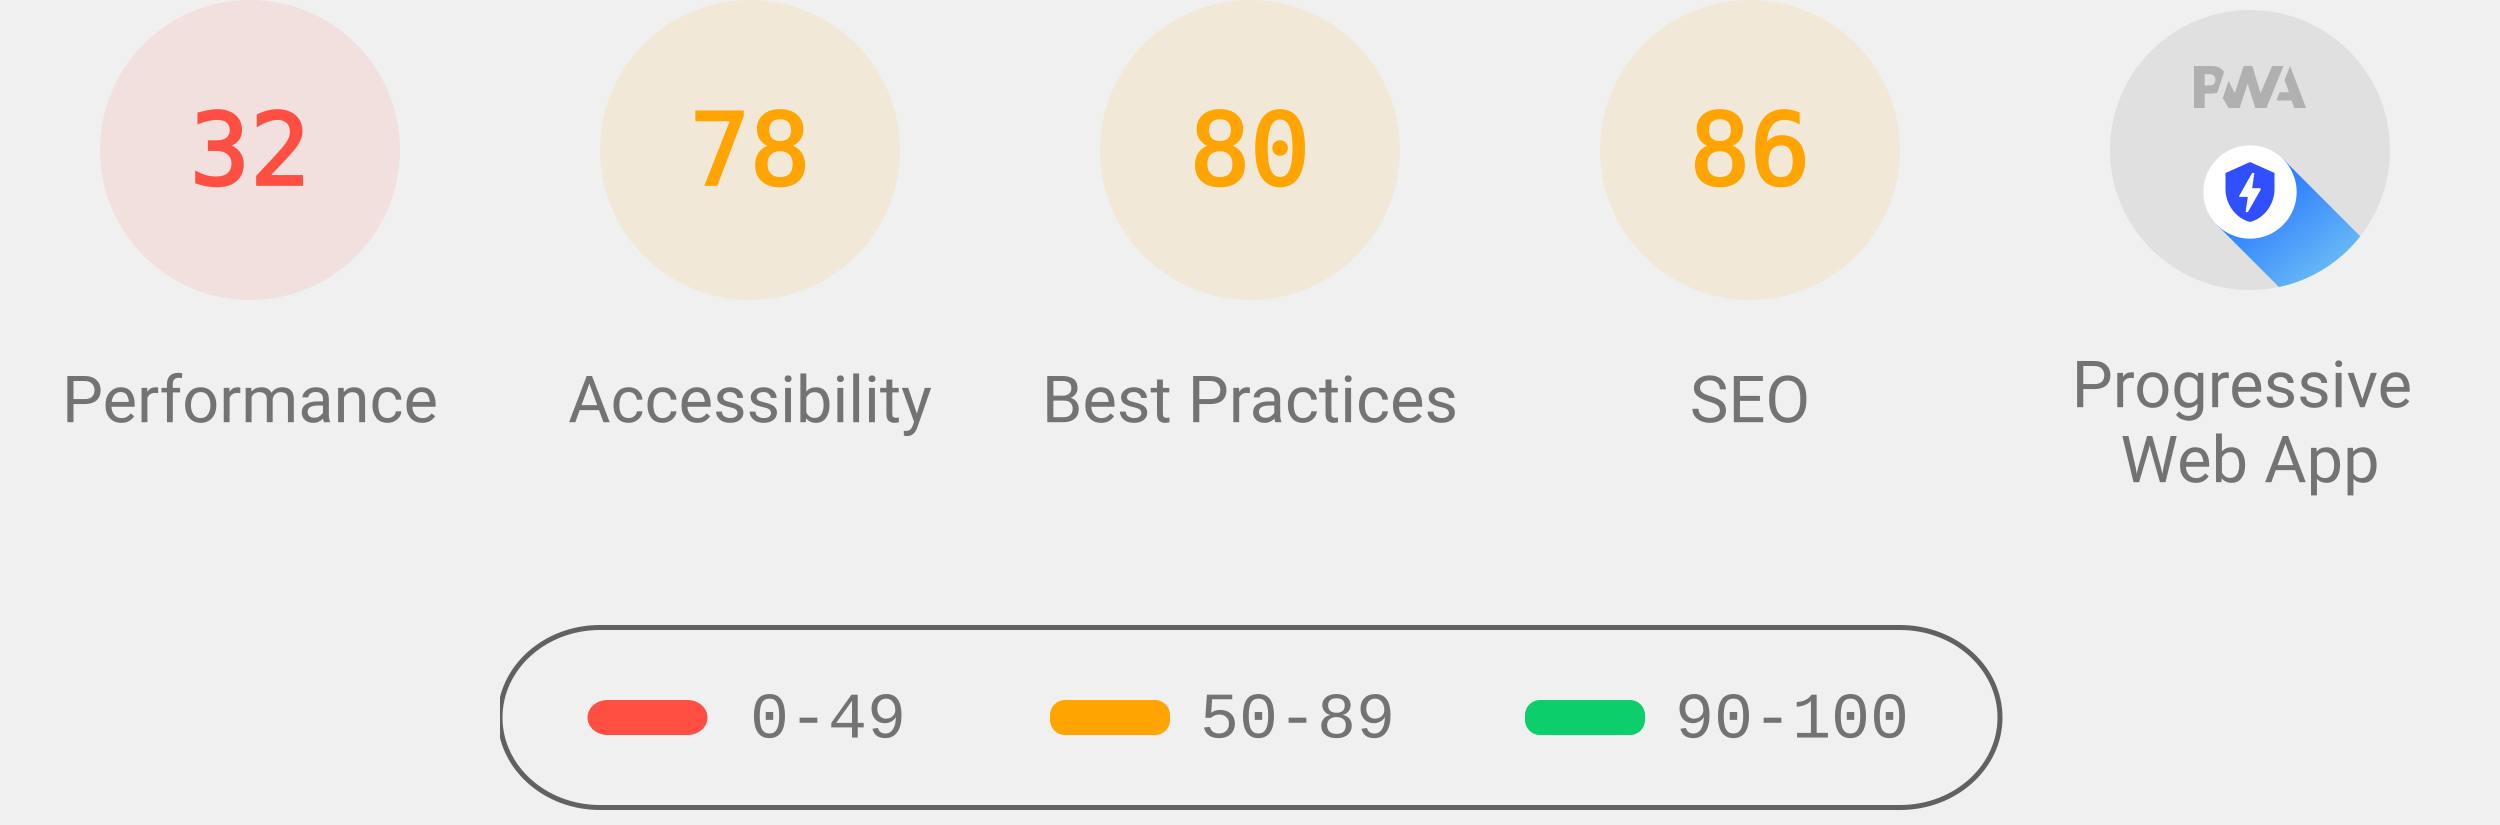
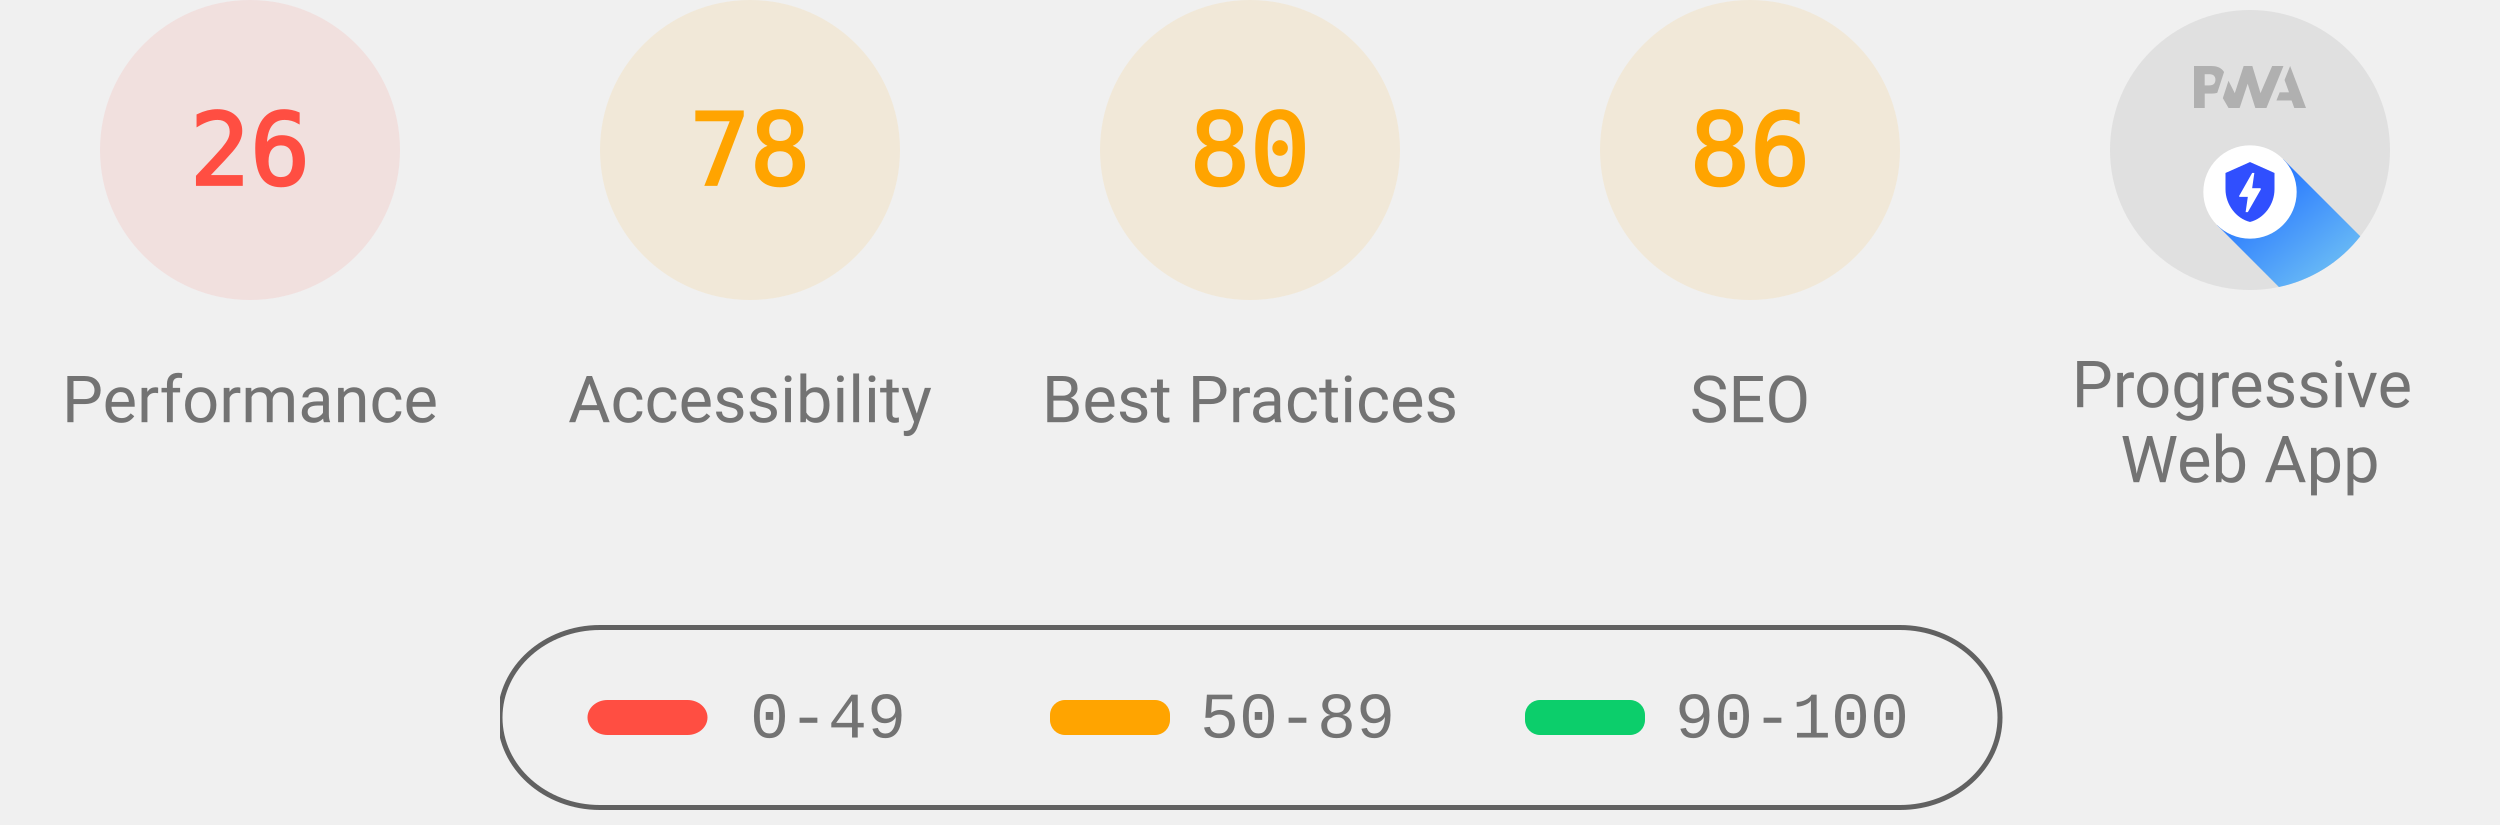
<svg xmlns="http://www.w3.org/2000/svg" class="theme--agnostic" fill="none" width="1000" height="330">
  <style>
			.gauge-base {
				opacity: 0.1
			}

			.gauge-arc {
				fill: none;
				animation-delay: 250ms;
				stroke-linecap: round;
				transform: rotate(-90deg);
				transform-origin: 100px 60px;
				animation: load-gauge 1s ease forwards
			}

			.guage-text {
				font-size: 40px;
				font-family: monospace;
				text-align: center
			}

			.guage-red {
				color: #ff4e42;
				fill: #ff4e42;
				stroke: #ff4e42
			}
			.guage-orange {
				color: #ffa400;
				fill: #ffa400;
				stroke: #ffa400
			}
			.guage-green {
				color: #0cce6b;
				fill: #0cce6b;
				stroke: #0cce6b
			}
			.theme--agnostic .guage-undefined {
				color: #5c5c5c;
				fill: #5c5c5c;
				stroke: #5c5c5c
			}
			.theme--light .guage-undefined {
				color: #1e1e1e;
				fill: #1e1e1e;
				stroke: #1e1e1e
			}
			.theme--dark .guage-undefined {
				color: #f5f5f5;
				fill: #f5f5f5;
				stroke: #f5f5f5
			}

			.guage-title {
				stroke: none;
				font-size: 26px;
				line-height: 26px;
				font-family: Roboto, Halvetica, Arial, sans-serif
			}
			.metric.guage-title {
				font-family: 'Courier New', Courier, monospace
			}
			.theme--agnostic .guage-title {
				color: #737373;
				fill: #737373
			}
			.theme--light .guage-title {
				color: #212121;
				fill: #212121
			}
			.theme--dark .guage-title {
				color: #f5f5f5;
				fill: #f5f5f5
			}

			@keyframes load-gauge {
				from {
					stroke-dasharray: 0 352.858
				}
			}
			.lh-gauge--pwa__disc {
				fill: #e0e0e0
			}
			.lh-gauge--pwa__logo {
				position: relative;
				fill: #b0b0b0
			}
			.lh-gauge--pwa__invisible {
				display: none
			}
			.lh-gauge--pwa__visible {
				display: inline
			}
			.guage-invisible {
				display: none
			}
			.lh-gauge--pwa__logo--primary-color {
				fill: #304ffe
			}
			.theme--agnostic .lh-gauge--pwa__logo--secondary-color {
				fill: #787878
			}
			.theme--light .lh-gauge--pwa__logo--secondary-color {
				fill: #3d3d3d
			}
			.theme--dark .lh-gauge--pwa__logo--secondary-color {
				fill: #d8b6b6
			}
			.theme--light #svg_2 {
				stroke: #00000022
			}
			.theme--agnostic #svg_2 {
				stroke: #616161
			}
			.theme--light #svg_2 {
				stroke: #00000022
			}
			.theme--dark #svg_2 {
				stroke: #f5f5f566
			}
		</style>
  <svg class="guage-div guage-perf guage-red" viewBox="0 0 200 200" width="200" height="200" x="0" y="0">
    <circle class="gauge-base" r="56" cx="100" cy="60" stroke-width="8" />
-     <circle class="gauge-arc guage-arc-1" r="56" cx="100" cy="60" stroke-width="8" style="stroke-dasharray: 112.595, 351.858;" />
-     <text class="guage-text" x="100px" y="60px" alignment-baseline="central" dominant-baseline="central" text-anchor="middle">32</text>
+     <circle class="gauge-arc guage-arc-1" r="56" cx="100" cy="60" stroke-width="8" style="stroke-dasharray: 91.483, 351.858;" />
+     <text class="guage-text" x="100px" y="60px" alignment-baseline="central" dominant-baseline="central" text-anchor="middle">26</text>
    <text class="guage-title" x="100px" y="160px" alignment-baseline="central" dominant-baseline="central" text-anchor="middle">Performance</text>
  </svg>
  <svg class="guage-div guage-acc guage-orange" viewBox="0 0 200 200" width="200" height="200" x="200" y="0">
    <circle class="gauge-base" r="56" cx="100" cy="60" stroke-width="8" />
    <circle class="gauge-arc guage-arc-2" r="56" cx="100" cy="60" stroke-width="8" style="stroke-dasharray: 274.449, 351.858;" />
    <text class="guage-text" x="100px" y="60px" alignment-baseline="central" dominant-baseline="central" text-anchor="middle">78</text>
    <text class="guage-title" x="100px" y="160px" alignment-baseline="central" dominant-baseline="central" text-anchor="middle">Accessibility</text>
  </svg>
  <svg class="guage-div guage-best guage-orange" viewBox="0 0 200 200" width="200" height="200" x="400" y="0">
    <circle class="gauge-base" r="56" cx="100" cy="60" stroke-width="8" />
    <circle class="gauge-arc guage-arc-3" r="56" cx="100" cy="60" stroke-width="8" style="stroke-dasharray: 281.486, 351.858;" />
    <text class="guage-text" x="100px" y="60px" alignment-baseline="central" dominant-baseline="central" text-anchor="middle">80</text>
    <text class="guage-title" x="100px" y="160px" alignment-baseline="central" dominant-baseline="central" text-anchor="middle">Best Practices</text>
  </svg>
  <svg class="guage-div guage-seo guage-orange" viewBox="0 0 200 200" width="200" height="200" x="600" y="0">
    <circle class="gauge-base" r="56" cx="100" cy="60" stroke-width="8" />
    <circle class="gauge-arc guage-arc-4" r="56" cx="100" cy="60" stroke-width="8" style="stroke-dasharray: 302.598, 351.858;" />
    <text class="guage-text" x="100px" y="60px" alignment-baseline="central" dominant-baseline="central" text-anchor="middle">86</text>
    <text class="guage-title" x="100px" y="160px" alignment-baseline="central" dominant-baseline="central" text-anchor="middle">SEO</text>
  </svg>
  <svg class="guage-div guage-pwa " viewBox="0 0 200 200" width="200" height="200" x="800" y="0">
    <svg viewBox="0 0 60 60" width="112" height="112" x="44" y="4">
      <defs>
        <linearGradient id="lh-gauge--pwa__check-circle__gradient-0" x1="50%" y1="0%" x2="50%" y2="100%">
          <stop stop-color="#00C852" offset="0%" />
          <stop stop-color="#009688" offset="100%" />
        </linearGradient>
        <linearGradient id="lh-gauge--pwa__installable__shadow-gradient-0" x1="76.056%" x2="24.111%" y1="82.995%" y2="24.735%">
          <stop stop-color="#A5D6A7" offset="0%" />
          <stop stop-color="#80CBC4" offset="100%" />
        </linearGradient>
        <linearGradient id="lh-gauge--pwa__fast-reliable__shadow-gradient-0" x1="76.056%" y1="82.995%" x2="25.678%" y2="26.493%">
          <stop stop-color="#64B5F6" offset="0%" />
          <stop stop-color="#2979FF" offset="100%" />
        </linearGradient>
        <g id="lh-gauge--pwa__fast-reliable-badge-0">
          <circle fill="#FFFFFF" cx="10" cy="10" r="10" />
          <path fill="#304FFE" d="M10 3.58l5.25 2.34v3.5c0 3.23-2.24 6.26-5.25 7-3.01-.74-5.25-3.77-5.25-7v-3.5L10 3.58zm-.47 10.74l2.76-4.83.03-.07c.04-.08 0-.24-.22-.24h-1.64l.47-3.26h-.47l-2.7 4.77c-.02.01.05-.1-.04.05-.09.16-.1.31.18.31h1.63l-.47 3.27h.47z" />
        </g>
        <g id="lh-gauge--pwa__installable-badge-0">
          <circle fill="#FFFFFF" cx="10" cy="10" r="10" />
          <path fill="#009688" d="M10 4.167A5.835 5.835 0 0 0 4.167 10 5.835 5.835 0 0 0 10 15.833 5.835 5.835 0 0 0 15.833 10 5.835 5.835 0 0 0 10 4.167zm2.917 6.416h-2.334v2.334H9.417v-2.334H7.083V9.417h2.334V7.083h1.166v2.334h2.334v1.166z" />
        </g>
      </defs>
      <g stroke="none" fill-rule="nonzero">
        <circle class="lh-gauge--pwa__disc" cx="30" cy="30" r="30" />
        <g class="lh-gauge--pwa__logo">
          <path d="M35.66 19.39l.7-1.75h2L37.4 15 38.6 12l3.4 9h-2.51l-.58-1.61z" />
          <path d="M33.52 21l3.65-9h-2.42l-2.5 5.82L30.5 12h-1.86l-1.9 5.82-1.35-2.65-1.21 3.72L25.4 21h2.38l1.72-5.2 1.64 5.2z" />
          <path fill-rule="nonzero" d="M20.3 17.91h1.48c.45 0 .85-.05 1.2-.15l.39-1.18 1.07-3.3a2.64 2.64 0 0 0-.28-.37c-.55-.6-1.36-.91-2.42-.91H18v9h2.3V17.9zm1.96-3.84c.22.22.33.5.33.87 0 .36-.1.65-.29.87-.2.23-.59.35-1.15.35h-.86v-2.41h.87c.52 0 .89.1 1.1.32z" />
        </g>
        <rect class="lh-gauge--pwa__component lh-gauge--pwa__na-line lh-gauge--pwa__invisible" fill="#FFFFFF" x="20" y="32" width="20" height="4" rx="2" />
        <g class="lh-gauge--pwa__component lh-gauge--pwa__fast-reliable-badge lh-gauge--pwa__visible" transform="translate(20, 29)">
          <path fill="url(#lh-gauge--pwa__fast-reliable__shadow-gradient-0)" d="M33.63 19.49A30 30 0 0 1 16.2 30.36L3 17.14 17.14 3l16.49 16.49z" />
          <use href="#lh-gauge--pwa__fast-reliable-badge-0" />
        </g>
        <g class="lh-gauge--pwa__component lh-gauge--pwa__installable-badge lh-gauge--pwa__invisible" transform="translate(20, 29)">
          <path fill="url(#lh-gauge--pwa__installable__shadow-gradient-0)" d="M33.629 19.487c-4.272 5.453-10.391 9.39-17.415 10.869L3 17.142 17.142 3 33.63 19.487z" />
          <use href="#lh-gauge--pwa__installable-badge-0" />
        </g>
        <g class="lh-gauge--pwa__component lh-gauge--pwa__fast-reliable-installable-badges lh-gauge--pwa__invisible">
          <g transform="translate(8, 29)">
            <path fill="url(#lh-gauge--pwa__fast-reliable__shadow-gradient-0)" d="M16.321 30.463L3 17.143 17.142 3l22.365 22.365A29.864 29.864 0 0 1 22 31c-1.942 0-3.84-.184-5.679-.537z" />
            <use href="#lh-gauge--pwa__fast-reliable-badge-0" />
          </g>
          <g transform="translate(32, 29)">
            <path fill="url(#lh-gauge--pwa__installable__shadow-gradient-0)" d="M25.982 11.84a30.107 30.107 0 0 1-13.08 15.203L3 17.143 17.142 3l8.84 8.84z" />
            <use href="#lh-gauge--pwa__installable-badge-0" />
          </g>
        </g>
        <g class="lh-gauge--pwa__component lh-gauge--pwa__check-circle lh-gauge--pwa__invisible" transform="translate(18, 28)">
          <circle fill="#FFFFFF" cx="12" cy="12" r="12" />
          <path fill="url(#lh-gauge--pwa__check-circle__gradient-0)" d="M12 2a10 10 0 1 0 0 20 10 10 0 0 0 0-20zm-2 15l-5-5 1.41-1.41L10 14.17l7.59-7.59L19 8l-9 9z" />
        </g>
      </g>
    </svg>
    <text class="guage-title" y="160px" alignment-baseline="central" dominant-baseline="central" text-anchor="middle">
      <tspan x="100px" dy="-6px">Progressive</tspan>
      <tspan x="100px" dy="30px">Web App</tspan>
    </text>
  </svg>
  <svg width="604" height="76" x="200" y="250">
    <g>
      <rect fill="none" id="canvas_background" height="80" width="604" y="-1" x="-1" />
      <g display="none" overflow="visible" y="0" x="0" height="100%" width="100%" id="canvasGrid">
        <rect fill="url(#gridpattern)" stroke-width="0" y="0" x="0" height="100%" width="100%" />
      </g>
    </g>
    <g>
      <rect fill-opacity="0" stroke-width="2" rx="40" id="svg_2" height="72" width="600" y="1" x="0" fill="#000000" />
      <rect stroke="#000" rx="8" id="svg_3" height="14" width="48" y="30" x="35" stroke-opacity="null" stroke-width="0" fill="#ff4e42" />
      <rect stroke="#000" rx="6" id="svg_4" height="14" width="48" y="30" x="220" stroke-opacity="null" stroke-width="0" fill="#ffa400" />
      <rect stroke="#000" rx="6" id="svg_5" height="14" width="48" y="30" x="410" stroke-opacity="null" stroke-width="0" fill="#0cce6b" />
      <text class="metric guage-title" xml:space="preserve" text-anchor="start" font-size="26" id="svg_6" y="45" x="100" stroke-opacity="null" stroke-width="0" stroke="#000">0-49</text>
      <text class="metric guage-title" xml:space="preserve" text-anchor="start" font-size="26" id="svg_7" y="45" x="280" stroke-opacity="null" stroke-width="0" stroke="#000">50-89</text>
      <text class="metric guage-title" xml:space="preserve" text-anchor="start" font-size="26" id="svg_8" y="45" x="470" stroke-opacity="null" stroke-width="0" stroke="#000">90-100</text>
    </g>
  </svg>
</svg>
